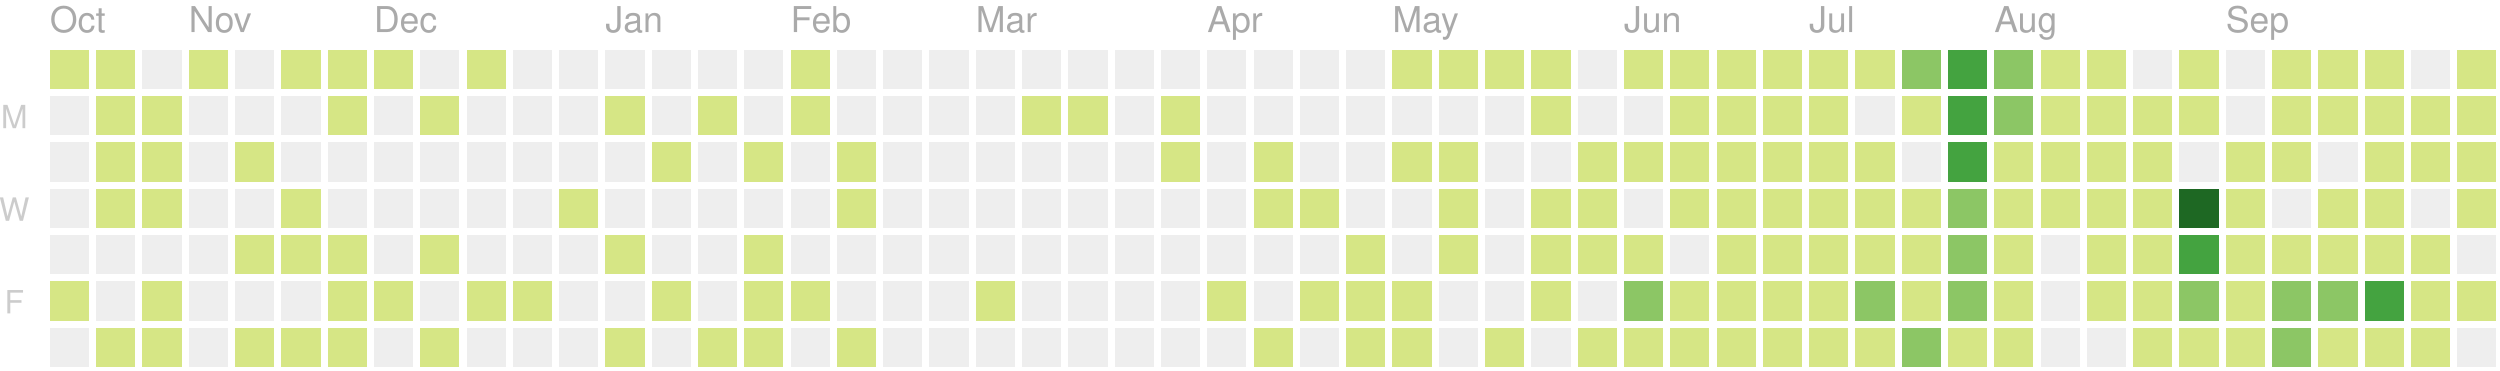
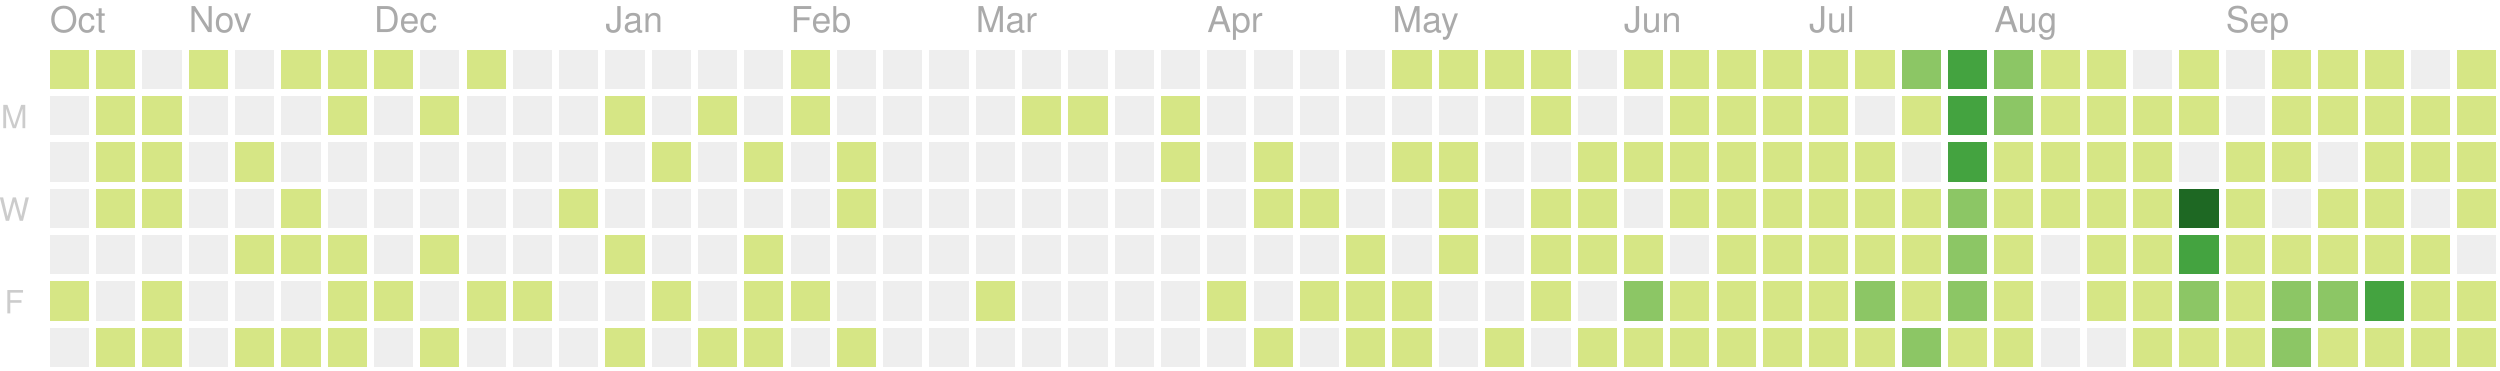
<svg xmlns="http://www.w3.org/2000/svg" version="1.1" width="702" height="104">
  <rect style="fill:#d6e685;shape-rendering:crispedges;" data-score="7" data-date="2019-10-13" x="14" y="14" width="11" height="11" />
  <rect style="fill:#d6e685;shape-rendering:crispedges;" data-score="2" data-date="2019-10-20" x="27" y="14" width="11" height="11" />
  <rect style="fill:#eeeeee;shape-rendering:crispedges;" data-score="0" data-date="2019-10-27" x="40" y="14" width="11" height="11" />
  <rect style="fill:#d6e685;shape-rendering:crispedges;" data-score="5" data-date="2019-11-03" x="53" y="14" width="11" height="11" />
  <rect style="fill:#eeeeee;shape-rendering:crispedges;" data-score="0" data-date="2019-11-10" x="66" y="14" width="11" height="11" />
  <rect style="fill:#d6e685;shape-rendering:crispedges;" data-score="8" data-date="2019-11-17" x="79" y="14" width="11" height="11" />
  <rect style="fill:#d6e685;shape-rendering:crispedges;" data-score="6" data-date="2019-11-24" x="92" y="14" width="11" height="11" />
  <rect style="fill:#d6e685;shape-rendering:crispedges;" data-score="4" data-date="2019-12-01" x="105" y="14" width="11" height="11" />
  <rect style="fill:#eeeeee;shape-rendering:crispedges;" data-score="0" data-date="2019-12-08" x="118" y="14" width="11" height="11" />
  <rect style="fill:#d6e685;shape-rendering:crispedges;" data-score="1" data-date="2019-12-15" x="131" y="14" width="11" height="11" />
  <rect style="fill:#eeeeee;shape-rendering:crispedges;" data-score="0" data-date="2019-12-22" x="144" y="14" width="11" height="11" />
  <rect style="fill:#eeeeee;shape-rendering:crispedges;" data-score="0" data-date="2019-12-29" x="157" y="14" width="11" height="11" />
  <rect style="fill:#eeeeee;shape-rendering:crispedges;" data-score="0" data-date="2020-01-05" x="170" y="14" width="11" height="11" />
  <rect style="fill:#eeeeee;shape-rendering:crispedges;" data-score="0" data-date="2020-01-12" x="183" y="14" width="11" height="11" />
  <rect style="fill:#eeeeee;shape-rendering:crispedges;" data-score="0" data-date="2020-01-19" x="196" y="14" width="11" height="11" />
  <rect style="fill:#eeeeee;shape-rendering:crispedges;" data-score="0" data-date="2020-01-26" x="209" y="14" width="11" height="11" />
  <rect style="fill:#d6e685;shape-rendering:crispedges;" data-score="2" data-date="2020-02-02" x="222" y="14" width="11" height="11" />
  <rect style="fill:#eeeeee;shape-rendering:crispedges;" data-score="0" data-date="2020-02-09" x="235" y="14" width="11" height="11" />
  <rect style="fill:#eeeeee;shape-rendering:crispedges;" data-score="0" data-date="2020-02-16" x="248" y="14" width="11" height="11" />
  <rect style="fill:#eeeeee;shape-rendering:crispedges;" data-score="0" data-date="2020-02-23" x="261" y="14" width="11" height="11" />
  <rect style="fill:#eeeeee;shape-rendering:crispedges;" data-score="0" data-date="2020-03-01" x="274" y="14" width="11" height="11" />
  <rect style="fill:#eeeeee;shape-rendering:crispedges;" data-score="0" data-date="2020-03-08" x="287" y="14" width="11" height="11" />
  <rect style="fill:#eeeeee;shape-rendering:crispedges;" data-score="0" data-date="2020-03-15" x="300" y="14" width="11" height="11" />
  <rect style="fill:#eeeeee;shape-rendering:crispedges;" data-score="0" data-date="2020-03-22" x="313" y="14" width="11" height="11" />
  <rect style="fill:#eeeeee;shape-rendering:crispedges;" data-score="0" data-date="2020-03-29" x="326" y="14" width="11" height="11" />
  <rect style="fill:#eeeeee;shape-rendering:crispedges;" data-score="0" data-date="2020-04-05" x="339" y="14" width="11" height="11" />
  <rect style="fill:#eeeeee;shape-rendering:crispedges;" data-score="0" data-date="2020-04-12" x="352" y="14" width="11" height="11" />
  <rect style="fill:#eeeeee;shape-rendering:crispedges;" data-score="0" data-date="2020-04-19" x="365" y="14" width="11" height="11" />
  <rect style="fill:#eeeeee;shape-rendering:crispedges;" data-score="0" data-date="2020-04-26" x="378" y="14" width="11" height="11" />
  <rect style="fill:#d6e685;shape-rendering:crispedges;" data-score="20" data-date="2020-05-03" x="391" y="14" width="11" height="11" />
  <rect style="fill:#d6e685;shape-rendering:crispedges;" data-score="4" data-date="2020-05-10" x="404" y="14" width="11" height="11" />
  <rect style="fill:#d6e685;shape-rendering:crispedges;" data-score="4" data-date="2020-05-17" x="417" y="14" width="11" height="11" />
  <rect style="fill:#d6e685;shape-rendering:crispedges;" data-score="3" data-date="2020-05-24" x="430" y="14" width="11" height="11" />
  <rect style="fill:#eeeeee;shape-rendering:crispedges;" data-score="0" data-date="2020-05-31" x="443" y="14" width="11" height="11" />
  <rect style="fill:#d6e685;shape-rendering:crispedges;" data-score="25" data-date="2020-06-07" x="456" y="14" width="11" height="11" />
  <rect style="fill:#d6e685;shape-rendering:crispedges;" data-score="20" data-date="2020-06-14" x="469" y="14" width="11" height="11" />
  <rect style="fill:#d6e685;shape-rendering:crispedges;" data-score="8" data-date="2020-06-21" x="482" y="14" width="11" height="11" />
  <rect style="fill:#d6e685;shape-rendering:crispedges;" data-score="28" data-date="2020-06-28" x="495" y="14" width="11" height="11" />
  <rect style="fill:#d6e685;shape-rendering:crispedges;" data-score="20" data-date="2020-07-05" x="508" y="14" width="11" height="11" />
  <rect style="fill:#d6e685;shape-rendering:crispedges;" data-score="3" data-date="2020-07-12" x="521" y="14" width="11" height="11" />
  <rect style="fill:#8cc665;shape-rendering:crispedges;" data-score="45" data-date="2020-07-19" x="534" y="14" width="11" height="11" />
  <rect style="fill:#44a340;shape-rendering:crispedges;" data-score="84" data-date="2020-07-26" x="547" y="14" width="11" height="11" />
  <rect style="fill:#8cc665;shape-rendering:crispedges;" data-score="41" data-date="2020-08-02" x="560" y="14" width="11" height="11" />
  <rect style="fill:#d6e685;shape-rendering:crispedges;" data-score="13" data-date="2020-08-09" x="573" y="14" width="11" height="11" />
  <rect style="fill:#d6e685;shape-rendering:crispedges;" data-score="13" data-date="2020-08-16" x="586" y="14" width="11" height="11" />
  <rect style="fill:#eeeeee;shape-rendering:crispedges;" data-score="0" data-date="2020-08-23" x="599" y="14" width="11" height="11" />
  <rect style="fill:#d6e685;shape-rendering:crispedges;" data-score="5" data-date="2020-08-30" x="612" y="14" width="11" height="11" />
  <rect style="fill:#eeeeee;shape-rendering:crispedges;" data-score="0" data-date="2020-09-06" x="625" y="14" width="11" height="11" />
  <rect style="fill:#d6e685;shape-rendering:crispedges;" data-score="2" data-date="2020-09-13" x="638" y="14" width="11" height="11" />
  <rect style="fill:#d6e685;shape-rendering:crispedges;" data-score="17" data-date="2020-09-20" x="651" y="14" width="11" height="11" />
  <rect style="fill:#d6e685;shape-rendering:crispedges;" data-score="6" data-date="2020-09-27" x="664" y="14" width="11" height="11" />
  <rect style="fill:#eeeeee;shape-rendering:crispedges;" data-score="0" data-date="2020-10-04" x="677" y="14" width="11" height="11" />
  <rect style="fill:#d6e685;shape-rendering:crispedges;" data-score="1" data-date="2020-10-11" x="690" y="14" width="11" height="11" />
  <rect style="fill:#eeeeee;shape-rendering:crispedges;" data-score="0" data-date="2019-10-14" x="14" y="27" width="11" height="11" />
  <rect style="fill:#d6e685;shape-rendering:crispedges;" data-score="4" data-date="2019-10-21" x="27" y="27" width="11" height="11" />
  <rect style="fill:#d6e685;shape-rendering:crispedges;" data-score="3" data-date="2019-10-28" x="40" y="27" width="11" height="11" />
  <rect style="fill:#eeeeee;shape-rendering:crispedges;" data-score="0" data-date="2019-11-04" x="53" y="27" width="11" height="11" />
  <rect style="fill:#eeeeee;shape-rendering:crispedges;" data-score="0" data-date="2019-11-11" x="66" y="27" width="11" height="11" />
  <rect style="fill:#eeeeee;shape-rendering:crispedges;" data-score="0" data-date="2019-11-18" x="79" y="27" width="11" height="11" />
  <rect style="fill:#d6e685;shape-rendering:crispedges;" data-score="1" data-date="2019-11-25" x="92" y="27" width="11" height="11" />
  <rect style="fill:#eeeeee;shape-rendering:crispedges;" data-score="0" data-date="2019-12-02" x="105" y="27" width="11" height="11" />
  <rect style="fill:#d6e685;shape-rendering:crispedges;" data-score="1" data-date="2019-12-09" x="118" y="27" width="11" height="11" />
  <rect style="fill:#eeeeee;shape-rendering:crispedges;" data-score="0" data-date="2019-12-16" x="131" y="27" width="11" height="11" />
  <rect style="fill:#eeeeee;shape-rendering:crispedges;" data-score="0" data-date="2019-12-23" x="144" y="27" width="11" height="11" />
  <rect style="fill:#eeeeee;shape-rendering:crispedges;" data-score="0" data-date="2019-12-30" x="157" y="27" width="11" height="11" />
  <rect style="fill:#d6e685;shape-rendering:crispedges;" data-score="2" data-date="2020-01-06" x="170" y="27" width="11" height="11" />
  <rect style="fill:#eeeeee;shape-rendering:crispedges;" data-score="0" data-date="2020-01-13" x="183" y="27" width="11" height="11" />
  <rect style="fill:#d6e685;shape-rendering:crispedges;" data-score="1" data-date="2020-01-20" x="196" y="27" width="11" height="11" />
  <rect style="fill:#eeeeee;shape-rendering:crispedges;" data-score="0" data-date="2020-01-27" x="209" y="27" width="11" height="11" />
  <rect style="fill:#d6e685;shape-rendering:crispedges;" data-score="10" data-date="2020-02-03" x="222" y="27" width="11" height="11" />
  <rect style="fill:#eeeeee;shape-rendering:crispedges;" data-score="0" data-date="2020-02-10" x="235" y="27" width="11" height="11" />
  <rect style="fill:#eeeeee;shape-rendering:crispedges;" data-score="0" data-date="2020-02-17" x="248" y="27" width="11" height="11" />
  <rect style="fill:#eeeeee;shape-rendering:crispedges;" data-score="0" data-date="2020-02-24" x="261" y="27" width="11" height="11" />
  <rect style="fill:#eeeeee;shape-rendering:crispedges;" data-score="0" data-date="2020-03-02" x="274" y="27" width="11" height="11" />
  <rect style="fill:#d6e685;shape-rendering:crispedges;" data-score="2" data-date="2020-03-09" x="287" y="27" width="11" height="11" />
  <rect style="fill:#d6e685;shape-rendering:crispedges;" data-score="1" data-date="2020-03-16" x="300" y="27" width="11" height="11" />
  <rect style="fill:#eeeeee;shape-rendering:crispedges;" data-score="0" data-date="2020-03-23" x="313" y="27" width="11" height="11" />
  <rect style="fill:#d6e685;shape-rendering:crispedges;" data-score="8" data-date="2020-03-30" x="326" y="27" width="11" height="11" />
  <rect style="fill:#eeeeee;shape-rendering:crispedges;" data-score="0" data-date="2020-04-06" x="339" y="27" width="11" height="11" />
  <rect style="fill:#eeeeee;shape-rendering:crispedges;" data-score="0" data-date="2020-04-13" x="352" y="27" width="11" height="11" />
  <rect style="fill:#eeeeee;shape-rendering:crispedges;" data-score="0" data-date="2020-04-20" x="365" y="27" width="11" height="11" />
  <rect style="fill:#eeeeee;shape-rendering:crispedges;" data-score="0" data-date="2020-04-27" x="378" y="27" width="11" height="11" />
  <rect style="fill:#eeeeee;shape-rendering:crispedges;" data-score="0" data-date="2020-05-04" x="391" y="27" width="11" height="11" />
  <rect style="fill:#eeeeee;shape-rendering:crispedges;" data-score="0" data-date="2020-05-11" x="404" y="27" width="11" height="11" />
  <rect style="fill:#eeeeee;shape-rendering:crispedges;" data-score="0" data-date="2020-05-18" x="417" y="27" width="11" height="11" />
  <rect style="fill:#d6e685;shape-rendering:crispedges;" data-score="3" data-date="2020-05-25" x="430" y="27" width="11" height="11" />
  <rect style="fill:#eeeeee;shape-rendering:crispedges;" data-score="0" data-date="2020-06-01" x="443" y="27" width="11" height="11" />
  <rect style="fill:#eeeeee;shape-rendering:crispedges;" data-score="0" data-date="2020-06-08" x="456" y="27" width="11" height="11" />
  <rect style="fill:#d6e685;shape-rendering:crispedges;" data-score="2" data-date="2020-06-15" x="469" y="27" width="11" height="11" />
  <rect style="fill:#d6e685;shape-rendering:crispedges;" data-score="15" data-date="2020-06-22" x="482" y="27" width="11" height="11" />
  <rect style="fill:#d6e685;shape-rendering:crispedges;" data-score="16" data-date="2020-06-29" x="495" y="27" width="11" height="11" />
  <rect style="fill:#d6e685;shape-rendering:crispedges;" data-score="12" data-date="2020-07-06" x="508" y="27" width="11" height="11" />
  <rect style="fill:#eeeeee;shape-rendering:crispedges;" data-score="0" data-date="2020-07-13" x="521" y="27" width="11" height="11" />
  <rect style="fill:#d6e685;shape-rendering:crispedges;" data-score="8" data-date="2020-07-20" x="534" y="27" width="11" height="11" />
  <rect style="fill:#44a340;shape-rendering:crispedges;" data-score="107" data-date="2020-07-27" x="547" y="27" width="11" height="11" />
  <rect style="fill:#8cc665;shape-rendering:crispedges;" data-score="58" data-date="2020-08-03" x="560" y="27" width="11" height="11" />
  <rect style="fill:#d6e685;shape-rendering:crispedges;" data-score="2" data-date="2020-08-10" x="573" y="27" width="11" height="11" />
  <rect style="fill:#d6e685;shape-rendering:crispedges;" data-score="22" data-date="2020-08-17" x="586" y="27" width="11" height="11" />
  <rect style="fill:#d6e685;shape-rendering:crispedges;" data-score="1" data-date="2020-08-24" x="599" y="27" width="11" height="11" />
  <rect style="fill:#d6e685;shape-rendering:crispedges;" data-score="2" data-date="2020-08-31" x="612" y="27" width="11" height="11" />
  <rect style="fill:#eeeeee;shape-rendering:crispedges;" data-score="0" data-date="2020-09-07" x="625" y="27" width="11" height="11" />
  <rect style="fill:#d6e685;shape-rendering:crispedges;" data-score="7" data-date="2020-09-14" x="638" y="27" width="11" height="11" />
  <rect style="fill:#d6e685;shape-rendering:crispedges;" data-score="1" data-date="2020-09-21" x="651" y="27" width="11" height="11" />
  <rect style="fill:#d6e685;shape-rendering:crispedges;" data-score="3" data-date="2020-09-28" x="664" y="27" width="11" height="11" />
  <rect style="fill:#d6e685;shape-rendering:crispedges;" data-score="3" data-date="2020-10-05" x="677" y="27" width="11" height="11" />
  <rect style="fill:#d6e685;shape-rendering:crispedges;" data-score="3" data-date="2020-10-12" x="690" y="27" width="11" height="11" />
  <rect style="fill:#eeeeee;shape-rendering:crispedges;" data-score="0" data-date="2019-10-15" x="14" y="40" width="11" height="11" />
  <rect style="fill:#d6e685;shape-rendering:crispedges;" data-score="2" data-date="2019-10-22" x="27" y="40" width="11" height="11" />
  <rect style="fill:#d6e685;shape-rendering:crispedges;" data-score="9" data-date="2019-10-29" x="40" y="40" width="11" height="11" />
  <rect style="fill:#eeeeee;shape-rendering:crispedges;" data-score="0" data-date="2019-11-05" x="53" y="40" width="11" height="11" />
  <rect style="fill:#d6e685;shape-rendering:crispedges;" data-score="14" data-date="2019-11-12" x="66" y="40" width="11" height="11" />
  <rect style="fill:#eeeeee;shape-rendering:crispedges;" data-score="0" data-date="2019-11-19" x="79" y="40" width="11" height="11" />
  <rect style="fill:#eeeeee;shape-rendering:crispedges;" data-score="0" data-date="2019-11-26" x="92" y="40" width="11" height="11" />
  <rect style="fill:#eeeeee;shape-rendering:crispedges;" data-score="0" data-date="2019-12-03" x="105" y="40" width="11" height="11" />
  <rect style="fill:#eeeeee;shape-rendering:crispedges;" data-score="0" data-date="2019-12-10" x="118" y="40" width="11" height="11" />
  <rect style="fill:#eeeeee;shape-rendering:crispedges;" data-score="0" data-date="2019-12-17" x="131" y="40" width="11" height="11" />
  <rect style="fill:#eeeeee;shape-rendering:crispedges;" data-score="0" data-date="2019-12-24" x="144" y="40" width="11" height="11" />
  <rect style="fill:#eeeeee;shape-rendering:crispedges;" data-score="0" data-date="2019-12-31" x="157" y="40" width="11" height="11" />
  <rect style="fill:#eeeeee;shape-rendering:crispedges;" data-score="0" data-date="2020-01-07" x="170" y="40" width="11" height="11" />
  <rect style="fill:#d6e685;shape-rendering:crispedges;" data-score="1" data-date="2020-01-14" x="183" y="40" width="11" height="11" />
  <rect style="fill:#eeeeee;shape-rendering:crispedges;" data-score="0" data-date="2020-01-21" x="196" y="40" width="11" height="11" />
  <rect style="fill:#d6e685;shape-rendering:crispedges;" data-score="20" data-date="2020-01-28" x="209" y="40" width="11" height="11" />
  <rect style="fill:#eeeeee;shape-rendering:crispedges;" data-score="0" data-date="2020-02-04" x="222" y="40" width="11" height="11" />
  <rect style="fill:#d6e685;shape-rendering:crispedges;" data-score="2" data-date="2020-02-11" x="235" y="40" width="11" height="11" />
  <rect style="fill:#eeeeee;shape-rendering:crispedges;" data-score="0" data-date="2020-02-18" x="248" y="40" width="11" height="11" />
  <rect style="fill:#eeeeee;shape-rendering:crispedges;" data-score="0" data-date="2020-02-25" x="261" y="40" width="11" height="11" />
  <rect style="fill:#eeeeee;shape-rendering:crispedges;" data-score="0" data-date="2020-03-03" x="274" y="40" width="11" height="11" />
  <rect style="fill:#eeeeee;shape-rendering:crispedges;" data-score="0" data-date="2020-03-10" x="287" y="40" width="11" height="11" />
  <rect style="fill:#eeeeee;shape-rendering:crispedges;" data-score="0" data-date="2020-03-17" x="300" y="40" width="11" height="11" />
  <rect style="fill:#eeeeee;shape-rendering:crispedges;" data-score="0" data-date="2020-03-24" x="313" y="40" width="11" height="11" />
  <rect style="fill:#d6e685;shape-rendering:crispedges;" data-score="3" data-date="2020-03-31" x="326" y="40" width="11" height="11" />
  <rect style="fill:#eeeeee;shape-rendering:crispedges;" data-score="0" data-date="2020-04-07" x="339" y="40" width="11" height="11" />
  <rect style="fill:#d6e685;shape-rendering:crispedges;" data-score="14" data-date="2020-04-14" x="352" y="40" width="11" height="11" />
  <rect style="fill:#eeeeee;shape-rendering:crispedges;" data-score="0" data-date="2020-04-21" x="365" y="40" width="11" height="11" />
  <rect style="fill:#eeeeee;shape-rendering:crispedges;" data-score="0" data-date="2020-04-28" x="378" y="40" width="11" height="11" />
  <rect style="fill:#d6e685;shape-rendering:crispedges;" data-score="3" data-date="2020-05-05" x="391" y="40" width="11" height="11" />
  <rect style="fill:#d6e685;shape-rendering:crispedges;" data-score="2" data-date="2020-05-12" x="404" y="40" width="11" height="11" />
  <rect style="fill:#eeeeee;shape-rendering:crispedges;" data-score="0" data-date="2020-05-19" x="417" y="40" width="11" height="11" />
  <rect style="fill:#eeeeee;shape-rendering:crispedges;" data-score="0" data-date="2020-05-26" x="430" y="40" width="11" height="11" />
  <rect style="fill:#d6e685;shape-rendering:crispedges;" data-score="2" data-date="2020-06-02" x="443" y="40" width="11" height="11" />
  <rect style="fill:#d6e685;shape-rendering:crispedges;" data-score="4" data-date="2020-06-09" x="456" y="40" width="11" height="11" />
  <rect style="fill:#d6e685;shape-rendering:crispedges;" data-score="9" data-date="2020-06-16" x="469" y="40" width="11" height="11" />
  <rect style="fill:#d6e685;shape-rendering:crispedges;" data-score="16" data-date="2020-06-23" x="482" y="40" width="11" height="11" />
  <rect style="fill:#d6e685;shape-rendering:crispedges;" data-score="7" data-date="2020-06-30" x="495" y="40" width="11" height="11" />
  <rect style="fill:#d6e685;shape-rendering:crispedges;" data-score="17" data-date="2020-07-07" x="508" y="40" width="11" height="11" />
  <rect style="fill:#d6e685;shape-rendering:crispedges;" data-score="4" data-date="2020-07-14" x="521" y="40" width="11" height="11" />
  <rect style="fill:#eeeeee;shape-rendering:crispedges;" data-score="0" data-date="2020-07-21" x="534" y="40" width="11" height="11" />
  <rect style="fill:#44a340;shape-rendering:crispedges;" data-score="84" data-date="2020-07-28" x="547" y="40" width="11" height="11" />
  <rect style="fill:#d6e685;shape-rendering:crispedges;" data-score="30" data-date="2020-08-04" x="560" y="40" width="11" height="11" />
  <rect style="fill:#d6e685;shape-rendering:crispedges;" data-score="2" data-date="2020-08-11" x="573" y="40" width="11" height="11" />
  <rect style="fill:#d6e685;shape-rendering:crispedges;" data-score="8" data-date="2020-08-18" x="586" y="40" width="11" height="11" />
  <rect style="fill:#d6e685;shape-rendering:crispedges;" data-score="5" data-date="2020-08-25" x="599" y="40" width="11" height="11" />
  <rect style="fill:#eeeeee;shape-rendering:crispedges;" data-score="0" data-date="2020-09-01" x="612" y="40" width="11" height="11" />
  <rect style="fill:#d6e685;shape-rendering:crispedges;" data-score="16" data-date="2020-09-08" x="625" y="40" width="11" height="11" />
  <rect style="fill:#d6e685;shape-rendering:crispedges;" data-score="8" data-date="2020-09-15" x="638" y="40" width="11" height="11" />
  <rect style="fill:#eeeeee;shape-rendering:crispedges;" data-score="0" data-date="2020-09-22" x="651" y="40" width="11" height="11" />
  <rect style="fill:#d6e685;shape-rendering:crispedges;" data-score="9" data-date="2020-09-29" x="664" y="40" width="11" height="11" />
  <rect style="fill:#d6e685;shape-rendering:crispedges;" data-score="2" data-date="2020-10-06" x="677" y="40" width="11" height="11" />
  <rect style="fill:#d6e685;shape-rendering:crispedges;" data-score="11" data-date="2020-10-13" x="690" y="40" width="11" height="11" />
  <rect style="fill:#eeeeee;shape-rendering:crispedges;" data-score="0" data-date="2019-10-16" x="14" y="53" width="11" height="11" />
  <rect style="fill:#d6e685;shape-rendering:crispedges;" data-score="7" data-date="2019-10-23" x="27" y="53" width="11" height="11" />
  <rect style="fill:#d6e685;shape-rendering:crispedges;" data-score="1" data-date="2019-10-30" x="40" y="53" width="11" height="11" />
  <rect style="fill:#eeeeee;shape-rendering:crispedges;" data-score="0" data-date="2019-11-06" x="53" y="53" width="11" height="11" />
  <rect style="fill:#eeeeee;shape-rendering:crispedges;" data-score="0" data-date="2019-11-13" x="66" y="53" width="11" height="11" />
  <rect style="fill:#d6e685;shape-rendering:crispedges;" data-score="7" data-date="2019-11-20" x="79" y="53" width="11" height="11" />
  <rect style="fill:#eeeeee;shape-rendering:crispedges;" data-score="0" data-date="2019-11-27" x="92" y="53" width="11" height="11" />
  <rect style="fill:#eeeeee;shape-rendering:crispedges;" data-score="0" data-date="2019-12-04" x="105" y="53" width="11" height="11" />
  <rect style="fill:#eeeeee;shape-rendering:crispedges;" data-score="0" data-date="2019-12-11" x="118" y="53" width="11" height="11" />
  <rect style="fill:#eeeeee;shape-rendering:crispedges;" data-score="0" data-date="2019-12-18" x="131" y="53" width="11" height="11" />
  <rect style="fill:#eeeeee;shape-rendering:crispedges;" data-score="0" data-date="2019-12-25" x="144" y="53" width="11" height="11" />
  <rect style="fill:#d6e685;shape-rendering:crispedges;" data-score="1" data-date="2020-01-01" x="157" y="53" width="11" height="11" />
  <rect style="fill:#eeeeee;shape-rendering:crispedges;" data-score="0" data-date="2020-01-08" x="170" y="53" width="11" height="11" />
  <rect style="fill:#eeeeee;shape-rendering:crispedges;" data-score="0" data-date="2020-01-15" x="183" y="53" width="11" height="11" />
  <rect style="fill:#eeeeee;shape-rendering:crispedges;" data-score="0" data-date="2020-01-22" x="196" y="53" width="11" height="11" />
  <rect style="fill:#eeeeee;shape-rendering:crispedges;" data-score="0" data-date="2020-01-29" x="209" y="53" width="11" height="11" />
  <rect style="fill:#eeeeee;shape-rendering:crispedges;" data-score="0" data-date="2020-02-05" x="222" y="53" width="11" height="11" />
  <rect style="fill:#d6e685;shape-rendering:crispedges;" data-score="3" data-date="2020-02-12" x="235" y="53" width="11" height="11" />
  <rect style="fill:#eeeeee;shape-rendering:crispedges;" data-score="0" data-date="2020-02-19" x="248" y="53" width="11" height="11" />
  <rect style="fill:#eeeeee;shape-rendering:crispedges;" data-score="0" data-date="2020-02-26" x="261" y="53" width="11" height="11" />
  <rect style="fill:#eeeeee;shape-rendering:crispedges;" data-score="0" data-date="2020-03-04" x="274" y="53" width="11" height="11" />
  <rect style="fill:#eeeeee;shape-rendering:crispedges;" data-score="0" data-date="2020-03-11" x="287" y="53" width="11" height="11" />
  <rect style="fill:#eeeeee;shape-rendering:crispedges;" data-score="0" data-date="2020-03-18" x="300" y="53" width="11" height="11" />
  <rect style="fill:#eeeeee;shape-rendering:crispedges;" data-score="0" data-date="2020-03-25" x="313" y="53" width="11" height="11" />
  <rect style="fill:#eeeeee;shape-rendering:crispedges;" data-score="0" data-date="2020-04-01" x="326" y="53" width="11" height="11" />
  <rect style="fill:#eeeeee;shape-rendering:crispedges;" data-score="0" data-date="2020-04-08" x="339" y="53" width="11" height="11" />
  <rect style="fill:#d6e685;shape-rendering:crispedges;" data-score="30" data-date="2020-04-15" x="352" y="53" width="11" height="11" />
  <rect style="fill:#d6e685;shape-rendering:crispedges;" data-score="1" data-date="2020-04-22" x="365" y="53" width="11" height="11" />
  <rect style="fill:#eeeeee;shape-rendering:crispedges;" data-score="0" data-date="2020-04-29" x="378" y="53" width="11" height="11" />
  <rect style="fill:#eeeeee;shape-rendering:crispedges;" data-score="0" data-date="2020-05-06" x="391" y="53" width="11" height="11" />
  <rect style="fill:#d6e685;shape-rendering:crispedges;" data-score="3" data-date="2020-05-13" x="404" y="53" width="11" height="11" />
  <rect style="fill:#eeeeee;shape-rendering:crispedges;" data-score="0" data-date="2020-05-20" x="417" y="53" width="11" height="11" />
  <rect style="fill:#d6e685;shape-rendering:crispedges;" data-score="1" data-date="2020-05-27" x="430" y="53" width="11" height="11" />
  <rect style="fill:#d6e685;shape-rendering:crispedges;" data-score="2" data-date="2020-06-03" x="443" y="53" width="11" height="11" />
  <rect style="fill:#eeeeee;shape-rendering:crispedges;" data-score="0" data-date="2020-06-10" x="456" y="53" width="11" height="11" />
  <rect style="fill:#d6e685;shape-rendering:crispedges;" data-score="5" data-date="2020-06-17" x="469" y="53" width="11" height="11" />
  <rect style="fill:#d6e685;shape-rendering:crispedges;" data-score="2" data-date="2020-06-24" x="482" y="53" width="11" height="11" />
  <rect style="fill:#d6e685;shape-rendering:crispedges;" data-score="32" data-date="2020-07-01" x="495" y="53" width="11" height="11" />
  <rect style="fill:#d6e685;shape-rendering:crispedges;" data-score="14" data-date="2020-07-08" x="508" y="53" width="11" height="11" />
  <rect style="fill:#d6e685;shape-rendering:crispedges;" data-score="26" data-date="2020-07-15" x="521" y="53" width="11" height="11" />
  <rect style="fill:#d6e685;shape-rendering:crispedges;" data-score="2" data-date="2020-07-22" x="534" y="53" width="11" height="11" />
  <rect style="fill:#8cc665;shape-rendering:crispedges;" data-score="45" data-date="2020-07-29" x="547" y="53" width="11" height="11" />
  <rect style="fill:#d6e685;shape-rendering:crispedges;" data-score="19" data-date="2020-08-05" x="560" y="53" width="11" height="11" />
  <rect style="fill:#d6e685;shape-rendering:crispedges;" data-score="1" data-date="2020-08-12" x="573" y="53" width="11" height="11" />
  <rect style="fill:#d6e685;shape-rendering:crispedges;" data-score="3" data-date="2020-08-19" x="586" y="53" width="11" height="11" />
  <rect style="fill:#d6e685;shape-rendering:crispedges;" data-score="20" data-date="2020-08-26" x="599" y="53" width="11" height="11" />
  <rect style="fill:#1e6823;shape-rendering:crispedges;" data-score="143" data-date="2020-09-02" x="612" y="53" width="11" height="11" />
  <rect style="fill:#d6e685;shape-rendering:crispedges;" data-score="4" data-date="2020-09-09" x="625" y="53" width="11" height="11" />
  <rect style="fill:#eeeeee;shape-rendering:crispedges;" data-score="0" data-date="2020-09-16" x="638" y="53" width="11" height="11" />
  <rect style="fill:#d6e685;shape-rendering:crispedges;" data-score="1" data-date="2020-09-23" x="651" y="53" width="11" height="11" />
  <rect style="fill:#d6e685;shape-rendering:crispedges;" data-score="2" data-date="2020-09-30" x="664" y="53" width="11" height="11" />
  <rect style="fill:#eeeeee;shape-rendering:crispedges;" data-score="0" data-date="2020-10-07" x="677" y="53" width="11" height="11" />
  <rect style="fill:#d6e685;shape-rendering:crispedges;" data-score="3" data-date="2020-10-14" x="690" y="53" width="11" height="11" />
  <rect style="fill:#eeeeee;shape-rendering:crispedges;" data-score="0" data-date="2019-10-17" x="14" y="66" width="11" height="11" />
  <rect style="fill:#eeeeee;shape-rendering:crispedges;" data-score="0" data-date="2019-10-24" x="27" y="66" width="11" height="11" />
  <rect style="fill:#eeeeee;shape-rendering:crispedges;" data-score="0" data-date="2019-10-31" x="40" y="66" width="11" height="11" />
  <rect style="fill:#eeeeee;shape-rendering:crispedges;" data-score="0" data-date="2019-11-07" x="53" y="66" width="11" height="11" />
  <rect style="fill:#d6e685;shape-rendering:crispedges;" data-score="1" data-date="2019-11-14" x="66" y="66" width="11" height="11" />
  <rect style="fill:#d6e685;shape-rendering:crispedges;" data-score="2" data-date="2019-11-21" x="79" y="66" width="11" height="11" />
  <rect style="fill:#d6e685;shape-rendering:crispedges;" data-score="1" data-date="2019-11-28" x="92" y="66" width="11" height="11" />
  <rect style="fill:#eeeeee;shape-rendering:crispedges;" data-score="0" data-date="2019-12-05" x="105" y="66" width="11" height="11" />
  <rect style="fill:#d6e685;shape-rendering:crispedges;" data-score="1" data-date="2019-12-12" x="118" y="66" width="11" height="11" />
  <rect style="fill:#eeeeee;shape-rendering:crispedges;" data-score="0" data-date="2019-12-19" x="131" y="66" width="11" height="11" />
  <rect style="fill:#eeeeee;shape-rendering:crispedges;" data-score="0" data-date="2019-12-26" x="144" y="66" width="11" height="11" />
  <rect style="fill:#eeeeee;shape-rendering:crispedges;" data-score="0" data-date="2020-01-02" x="157" y="66" width="11" height="11" />
  <rect style="fill:#d6e685;shape-rendering:crispedges;" data-score="1" data-date="2020-01-09" x="170" y="66" width="11" height="11" />
  <rect style="fill:#eeeeee;shape-rendering:crispedges;" data-score="0" data-date="2020-01-16" x="183" y="66" width="11" height="11" />
  <rect style="fill:#eeeeee;shape-rendering:crispedges;" data-score="0" data-date="2020-01-23" x="196" y="66" width="11" height="11" />
  <rect style="fill:#d6e685;shape-rendering:crispedges;" data-score="8" data-date="2020-01-30" x="209" y="66" width="11" height="11" />
  <rect style="fill:#eeeeee;shape-rendering:crispedges;" data-score="0" data-date="2020-02-06" x="222" y="66" width="11" height="11" />
  <rect style="fill:#eeeeee;shape-rendering:crispedges;" data-score="0" data-date="2020-02-13" x="235" y="66" width="11" height="11" />
  <rect style="fill:#eeeeee;shape-rendering:crispedges;" data-score="0" data-date="2020-02-20" x="248" y="66" width="11" height="11" />
  <rect style="fill:#eeeeee;shape-rendering:crispedges;" data-score="0" data-date="2020-02-27" x="261" y="66" width="11" height="11" />
  <rect style="fill:#eeeeee;shape-rendering:crispedges;" data-score="0" data-date="2020-03-05" x="274" y="66" width="11" height="11" />
  <rect style="fill:#eeeeee;shape-rendering:crispedges;" data-score="0" data-date="2020-03-12" x="287" y="66" width="11" height="11" />
  <rect style="fill:#eeeeee;shape-rendering:crispedges;" data-score="0" data-date="2020-03-19" x="300" y="66" width="11" height="11" />
  <rect style="fill:#eeeeee;shape-rendering:crispedges;" data-score="0" data-date="2020-03-26" x="313" y="66" width="11" height="11" />
  <rect style="fill:#eeeeee;shape-rendering:crispedges;" data-score="0" data-date="2020-04-02" x="326" y="66" width="11" height="11" />
  <rect style="fill:#eeeeee;shape-rendering:crispedges;" data-score="0" data-date="2020-04-09" x="339" y="66" width="11" height="11" />
  <rect style="fill:#eeeeee;shape-rendering:crispedges;" data-score="0" data-date="2020-04-16" x="352" y="66" width="11" height="11" />
  <rect style="fill:#eeeeee;shape-rendering:crispedges;" data-score="0" data-date="2020-04-23" x="365" y="66" width="11" height="11" />
  <rect style="fill:#d6e685;shape-rendering:crispedges;" data-score="1" data-date="2020-04-30" x="378" y="66" width="11" height="11" />
  <rect style="fill:#eeeeee;shape-rendering:crispedges;" data-score="0" data-date="2020-05-07" x="391" y="66" width="11" height="11" />
  <rect style="fill:#d6e685;shape-rendering:crispedges;" data-score="8" data-date="2020-05-14" x="404" y="66" width="11" height="11" />
  <rect style="fill:#eeeeee;shape-rendering:crispedges;" data-score="0" data-date="2020-05-21" x="417" y="66" width="11" height="11" />
  <rect style="fill:#d6e685;shape-rendering:crispedges;" data-score="4" data-date="2020-05-28" x="430" y="66" width="11" height="11" />
  <rect style="fill:#d6e685;shape-rendering:crispedges;" data-score="3" data-date="2020-06-04" x="443" y="66" width="11" height="11" />
  <rect style="fill:#d6e685;shape-rendering:crispedges;" data-score="1" data-date="2020-06-11" x="456" y="66" width="11" height="11" />
  <rect style="fill:#eeeeee;shape-rendering:crispedges;" data-score="0" data-date="2020-06-18" x="469" y="66" width="11" height="11" />
  <rect style="fill:#d6e685;shape-rendering:crispedges;" data-score="3" data-date="2020-06-25" x="482" y="66" width="11" height="11" />
  <rect style="fill:#d6e685;shape-rendering:crispedges;" data-score="9" data-date="2020-07-02" x="495" y="66" width="11" height="11" />
  <rect style="fill:#d6e685;shape-rendering:crispedges;" data-score="17" data-date="2020-07-09" x="508" y="66" width="11" height="11" />
  <rect style="fill:#d6e685;shape-rendering:crispedges;" data-score="27" data-date="2020-07-16" x="521" y="66" width="11" height="11" />
  <rect style="fill:#d6e685;shape-rendering:crispedges;" data-score="3" data-date="2020-07-23" x="534" y="66" width="11" height="11" />
  <rect style="fill:#8cc665;shape-rendering:crispedges;" data-score="62" data-date="2020-07-30" x="547" y="66" width="11" height="11" />
  <rect style="fill:#d6e685;shape-rendering:crispedges;" data-score="22" data-date="2020-08-06" x="560" y="66" width="11" height="11" />
  <rect style="fill:#eeeeee;shape-rendering:crispedges;" data-score="0" data-date="2020-08-13" x="573" y="66" width="11" height="11" />
  <rect style="fill:#d6e685;shape-rendering:crispedges;" data-score="4" data-date="2020-08-20" x="586" y="66" width="11" height="11" />
  <rect style="fill:#d6e685;shape-rendering:crispedges;" data-score="1" data-date="2020-08-27" x="599" y="66" width="11" height="11" />
  <rect style="fill:#44a340;shape-rendering:crispedges;" data-score="103" data-date="2020-09-03" x="612" y="66" width="11" height="11" />
  <rect style="fill:#d6e685;shape-rendering:crispedges;" data-score="2" data-date="2020-09-10" x="625" y="66" width="11" height="11" />
  <rect style="fill:#d6e685;shape-rendering:crispedges;" data-score="4" data-date="2020-09-17" x="638" y="66" width="11" height="11" />
  <rect style="fill:#d6e685;shape-rendering:crispedges;" data-score="25" data-date="2020-09-24" x="651" y="66" width="11" height="11" />
  <rect style="fill:#d6e685;shape-rendering:crispedges;" data-score="2" data-date="2020-10-01" x="664" y="66" width="11" height="11" />
  <rect style="fill:#d6e685;shape-rendering:crispedges;" data-score="6" data-date="2020-10-08" x="677" y="66" width="11" height="11" />
  <rect style="fill:#eeeeee;shape-rendering:crispedges;" data-score="0" data-date="2020-10-15" x="690" y="66" width="11" height="11" />
  <rect style="fill:#d6e685;shape-rendering:crispedges;" data-score="9" data-date="2019-10-18" x="14" y="79" width="11" height="11" />
  <rect style="fill:#eeeeee;shape-rendering:crispedges;" data-score="0" data-date="2019-10-25" x="27" y="79" width="11" height="11" />
  <rect style="fill:#d6e685;shape-rendering:crispedges;" data-score="3" data-date="2019-11-01" x="40" y="79" width="11" height="11" />
  <rect style="fill:#eeeeee;shape-rendering:crispedges;" data-score="0" data-date="2019-11-08" x="53" y="79" width="11" height="11" />
  <rect style="fill:#eeeeee;shape-rendering:crispedges;" data-score="0" data-date="2019-11-15" x="66" y="79" width="11" height="11" />
  <rect style="fill:#eeeeee;shape-rendering:crispedges;" data-score="0" data-date="2019-11-22" x="79" y="79" width="11" height="11" />
  <rect style="fill:#d6e685;shape-rendering:crispedges;" data-score="4" data-date="2019-11-29" x="92" y="79" width="11" height="11" />
  <rect style="fill:#d6e685;shape-rendering:crispedges;" data-score="2" data-date="2019-12-06" x="105" y="79" width="11" height="11" />
  <rect style="fill:#eeeeee;shape-rendering:crispedges;" data-score="0" data-date="2019-12-13" x="118" y="79" width="11" height="11" />
  <rect style="fill:#d6e685;shape-rendering:crispedges;" data-score="1" data-date="2019-12-20" x="131" y="79" width="11" height="11" />
  <rect style="fill:#d6e685;shape-rendering:crispedges;" data-score="5" data-date="2019-12-27" x="144" y="79" width="11" height="11" />
  <rect style="fill:#eeeeee;shape-rendering:crispedges;" data-score="0" data-date="2020-01-03" x="157" y="79" width="11" height="11" />
  <rect style="fill:#eeeeee;shape-rendering:crispedges;" data-score="0" data-date="2020-01-10" x="170" y="79" width="11" height="11" />
  <rect style="fill:#d6e685;shape-rendering:crispedges;" data-score="1" data-date="2020-01-17" x="183" y="79" width="11" height="11" />
  <rect style="fill:#eeeeee;shape-rendering:crispedges;" data-score="0" data-date="2020-01-24" x="196" y="79" width="11" height="11" />
  <rect style="fill:#d6e685;shape-rendering:crispedges;" data-score="26" data-date="2020-01-31" x="209" y="79" width="11" height="11" />
  <rect style="fill:#d6e685;shape-rendering:crispedges;" data-score="2" data-date="2020-02-07" x="222" y="79" width="11" height="11" />
  <rect style="fill:#eeeeee;shape-rendering:crispedges;" data-score="0" data-date="2020-02-14" x="235" y="79" width="11" height="11" />
  <rect style="fill:#eeeeee;shape-rendering:crispedges;" data-score="0" data-date="2020-02-21" x="248" y="79" width="11" height="11" />
  <rect style="fill:#eeeeee;shape-rendering:crispedges;" data-score="0" data-date="2020-02-28" x="261" y="79" width="11" height="11" />
  <rect style="fill:#d6e685;shape-rendering:crispedges;" data-score="1" data-date="2020-03-06" x="274" y="79" width="11" height="11" />
  <rect style="fill:#eeeeee;shape-rendering:crispedges;" data-score="0" data-date="2020-03-13" x="287" y="79" width="11" height="11" />
  <rect style="fill:#eeeeee;shape-rendering:crispedges;" data-score="0" data-date="2020-03-20" x="300" y="79" width="11" height="11" />
  <rect style="fill:#eeeeee;shape-rendering:crispedges;" data-score="0" data-date="2020-03-27" x="313" y="79" width="11" height="11" />
  <rect style="fill:#eeeeee;shape-rendering:crispedges;" data-score="0" data-date="2020-04-03" x="326" y="79" width="11" height="11" />
  <rect style="fill:#d6e685;shape-rendering:crispedges;" data-score="8" data-date="2020-04-10" x="339" y="79" width="11" height="11" />
  <rect style="fill:#eeeeee;shape-rendering:crispedges;" data-score="0" data-date="2020-04-17" x="352" y="79" width="11" height="11" />
  <rect style="fill:#d6e685;shape-rendering:crispedges;" data-score="6" data-date="2020-04-24" x="365" y="79" width="11" height="11" />
  <rect style="fill:#d6e685;shape-rendering:crispedges;" data-score="7" data-date="2020-05-01" x="378" y="79" width="11" height="11" />
  <rect style="fill:#d6e685;shape-rendering:crispedges;" data-score="5" data-date="2020-05-08" x="391" y="79" width="11" height="11" />
  <rect style="fill:#eeeeee;shape-rendering:crispedges;" data-score="0" data-date="2020-05-15" x="404" y="79" width="11" height="11" />
  <rect style="fill:#eeeeee;shape-rendering:crispedges;" data-score="0" data-date="2020-05-22" x="417" y="79" width="11" height="11" />
  <rect style="fill:#d6e685;shape-rendering:crispedges;" data-score="1" data-date="2020-05-29" x="430" y="79" width="11" height="11" />
  <rect style="fill:#eeeeee;shape-rendering:crispedges;" data-score="0" data-date="2020-06-05" x="443" y="79" width="11" height="11" />
  <rect style="fill:#8cc665;shape-rendering:crispedges;" data-score="36" data-date="2020-06-12" x="456" y="79" width="11" height="11" />
  <rect style="fill:#d6e685;shape-rendering:crispedges;" data-score="1" data-date="2020-06-19" x="469" y="79" width="11" height="11" />
  <rect style="fill:#d6e685;shape-rendering:crispedges;" data-score="6" data-date="2020-06-26" x="482" y="79" width="11" height="11" />
  <rect style="fill:#d6e685;shape-rendering:crispedges;" data-score="11" data-date="2020-07-03" x="495" y="79" width="11" height="11" />
  <rect style="fill:#d6e685;shape-rendering:crispedges;" data-score="3" data-date="2020-07-10" x="508" y="79" width="11" height="11" />
  <rect style="fill:#8cc665;shape-rendering:crispedges;" data-score="41" data-date="2020-07-17" x="521" y="79" width="11" height="11" />
  <rect style="fill:#d6e685;shape-rendering:crispedges;" data-score="6" data-date="2020-07-24" x="534" y="79" width="11" height="11" />
  <rect style="fill:#8cc665;shape-rendering:crispedges;" data-score="67" data-date="2020-07-31" x="547" y="79" width="11" height="11" />
  <rect style="fill:#d6e685;shape-rendering:crispedges;" data-score="28" data-date="2020-08-07" x="560" y="79" width="11" height="11" />
  <rect style="fill:#eeeeee;shape-rendering:crispedges;" data-score="0" data-date="2020-08-14" x="573" y="79" width="11" height="11" />
  <rect style="fill:#d6e685;shape-rendering:crispedges;" data-score="1" data-date="2020-08-21" x="586" y="79" width="11" height="11" />
  <rect style="fill:#d6e685;shape-rendering:crispedges;" data-score="3" data-date="2020-08-28" x="599" y="79" width="11" height="11" />
  <rect style="fill:#8cc665;shape-rendering:crispedges;" data-score="60" data-date="2020-09-04" x="612" y="79" width="11" height="11" />
  <rect style="fill:#d6e685;shape-rendering:crispedges;" data-score="20" data-date="2020-09-11" x="625" y="79" width="11" height="11" />
  <rect style="fill:#8cc665;shape-rendering:crispedges;" data-score="37" data-date="2020-09-18" x="638" y="79" width="11" height="11" />
  <rect style="fill:#8cc665;shape-rendering:crispedges;" data-score="47" data-date="2020-09-25" x="651" y="79" width="11" height="11" />
  <rect style="fill:#44a340;shape-rendering:crispedges;" data-score="86" data-date="2020-10-02" x="664" y="79" width="11" height="11" />
  <rect style="fill:#d6e685;shape-rendering:crispedges;" data-score="9" data-date="2020-10-09" x="677" y="79" width="11" height="11" />
  <rect style="fill:#d6e685;shape-rendering:crispedges;" data-score="9" data-date="2020-10-16" x="690" y="79" width="11" height="11" />
  <rect style="fill:#eeeeee;shape-rendering:crispedges;" data-score="0" data-date="2019-10-19" x="14" y="92" width="11" height="11" />
  <rect style="fill:#d6e685;shape-rendering:crispedges;" data-score="4" data-date="2019-10-26" x="27" y="92" width="11" height="11" />
  <rect style="fill:#d6e685;shape-rendering:crispedges;" data-score="4" data-date="2019-11-02" x="40" y="92" width="11" height="11" />
  <rect style="fill:#eeeeee;shape-rendering:crispedges;" data-score="0" data-date="2019-11-09" x="53" y="92" width="11" height="11" />
  <rect style="fill:#d6e685;shape-rendering:crispedges;" data-score="1" data-date="2019-11-16" x="66" y="92" width="11" height="11" />
  <rect style="fill:#d6e685;shape-rendering:crispedges;" data-score="3" data-date="2019-11-23" x="79" y="92" width="11" height="11" />
  <rect style="fill:#d6e685;shape-rendering:crispedges;" data-score="3" data-date="2019-11-30" x="92" y="92" width="11" height="11" />
  <rect style="fill:#eeeeee;shape-rendering:crispedges;" data-score="0" data-date="2019-12-07" x="105" y="92" width="11" height="11" />
  <rect style="fill:#d6e685;shape-rendering:crispedges;" data-score="1" data-date="2019-12-14" x="118" y="92" width="11" height="11" />
  <rect style="fill:#eeeeee;shape-rendering:crispedges;" data-score="0" data-date="2019-12-21" x="131" y="92" width="11" height="11" />
  <rect style="fill:#eeeeee;shape-rendering:crispedges;" data-score="0" data-date="2019-12-28" x="144" y="92" width="11" height="11" />
  <rect style="fill:#eeeeee;shape-rendering:crispedges;" data-score="0" data-date="2020-01-04" x="157" y="92" width="11" height="11" />
  <rect style="fill:#d6e685;shape-rendering:crispedges;" data-score="1" data-date="2020-01-11" x="170" y="92" width="11" height="11" />
  <rect style="fill:#eeeeee;shape-rendering:crispedges;" data-score="0" data-date="2020-01-18" x="183" y="92" width="11" height="11" />
  <rect style="fill:#d6e685;shape-rendering:crispedges;" data-score="3" data-date="2020-01-25" x="196" y="92" width="11" height="11" />
  <rect style="fill:#d6e685;shape-rendering:crispedges;" data-score="2" data-date="2020-02-01" x="209" y="92" width="11" height="11" />
  <rect style="fill:#eeeeee;shape-rendering:crispedges;" data-score="0" data-date="2020-02-08" x="222" y="92" width="11" height="11" />
  <rect style="fill:#d6e685;shape-rendering:crispedges;" data-score="6" data-date="2020-02-15" x="235" y="92" width="11" height="11" />
  <rect style="fill:#eeeeee;shape-rendering:crispedges;" data-score="0" data-date="2020-02-22" x="248" y="92" width="11" height="11" />
  <rect style="fill:#eeeeee;shape-rendering:crispedges;" data-score="0" data-date="2020-02-29" x="261" y="92" width="11" height="11" />
  <rect style="fill:#eeeeee;shape-rendering:crispedges;" data-score="0" data-date="2020-03-07" x="274" y="92" width="11" height="11" />
  <rect style="fill:#eeeeee;shape-rendering:crispedges;" data-score="0" data-date="2020-03-14" x="287" y="92" width="11" height="11" />
  <rect style="fill:#eeeeee;shape-rendering:crispedges;" data-score="0" data-date="2020-03-21" x="300" y="92" width="11" height="11" />
  <rect style="fill:#eeeeee;shape-rendering:crispedges;" data-score="0" data-date="2020-03-28" x="313" y="92" width="11" height="11" />
  <rect style="fill:#eeeeee;shape-rendering:crispedges;" data-score="0" data-date="2020-04-04" x="326" y="92" width="11" height="11" />
  <rect style="fill:#eeeeee;shape-rendering:crispedges;" data-score="0" data-date="2020-04-11" x="339" y="92" width="11" height="11" />
  <rect style="fill:#d6e685;shape-rendering:crispedges;" data-score="1" data-date="2020-04-18" x="352" y="92" width="11" height="11" />
  <rect style="fill:#eeeeee;shape-rendering:crispedges;" data-score="0" data-date="2020-04-25" x="365" y="92" width="11" height="11" />
  <rect style="fill:#d6e685;shape-rendering:crispedges;" data-score="35" data-date="2020-05-02" x="378" y="92" width="11" height="11" />
  <rect style="fill:#d6e685;shape-rendering:crispedges;" data-score="4" data-date="2020-05-09" x="391" y="92" width="11" height="11" />
  <rect style="fill:#eeeeee;shape-rendering:crispedges;" data-score="0" data-date="2020-05-16" x="404" y="92" width="11" height="11" />
  <rect style="fill:#d6e685;shape-rendering:crispedges;" data-score="15" data-date="2020-05-23" x="417" y="92" width="11" height="11" />
  <rect style="fill:#eeeeee;shape-rendering:crispedges;" data-score="0" data-date="2020-05-30" x="430" y="92" width="11" height="11" />
  <rect style="fill:#d6e685;shape-rendering:crispedges;" data-score="1" data-date="2020-06-06" x="443" y="92" width="11" height="11" />
  <rect style="fill:#d6e685;shape-rendering:crispedges;" data-score="7" data-date="2020-06-13" x="456" y="92" width="11" height="11" />
  <rect style="fill:#d6e685;shape-rendering:crispedges;" data-score="16" data-date="2020-06-20" x="469" y="92" width="11" height="11" />
  <rect style="fill:#d6e685;shape-rendering:crispedges;" data-score="6" data-date="2020-06-27" x="482" y="92" width="11" height="11" />
  <rect style="fill:#d6e685;shape-rendering:crispedges;" data-score="31" data-date="2020-07-04" x="495" y="92" width="11" height="11" />
  <rect style="fill:#d6e685;shape-rendering:crispedges;" data-score="10" data-date="2020-07-11" x="508" y="92" width="11" height="11" />
  <rect style="fill:#d6e685;shape-rendering:crispedges;" data-score="10" data-date="2020-07-18" x="521" y="92" width="11" height="11" />
  <rect style="fill:#8cc665;shape-rendering:crispedges;" data-score="71" data-date="2020-07-25" x="534" y="92" width="11" height="11" />
  <rect style="fill:#d6e685;shape-rendering:crispedges;" data-score="21" data-date="2020-08-01" x="547" y="92" width="11" height="11" />
  <rect style="fill:#d6e685;shape-rendering:crispedges;" data-score="1" data-date="2020-08-08" x="560" y="92" width="11" height="11" />
  <rect style="fill:#eeeeee;shape-rendering:crispedges;" data-score="0" data-date="2020-08-15" x="573" y="92" width="11" height="11" />
  <rect style="fill:#eeeeee;shape-rendering:crispedges;" data-score="0" data-date="2020-08-22" x="586" y="92" width="11" height="11" />
  <rect style="fill:#d6e685;shape-rendering:crispedges;" data-score="28" data-date="2020-08-29" x="599" y="92" width="11" height="11" />
  <rect style="fill:#d6e685;shape-rendering:crispedges;" data-score="4" data-date="2020-09-05" x="612" y="92" width="11" height="11" />
  <rect style="fill:#d6e685;shape-rendering:crispedges;" data-score="3" data-date="2020-09-12" x="625" y="92" width="11" height="11" />
  <rect style="fill:#8cc665;shape-rendering:crispedges;" data-score="48" data-date="2020-09-19" x="638" y="92" width="11" height="11" />
  <rect style="fill:#d6e685;shape-rendering:crispedges;" data-score="1" data-date="2020-09-26" x="651" y="92" width="11" height="11" />
  <rect style="fill:#d6e685;shape-rendering:crispedges;" data-score="1" data-date="2020-10-03" x="664" y="92" width="11" height="11" />
  <rect style="fill:#d6e685;shape-rendering:crispedges;" data-score="13" data-date="2020-10-10" x="677" y="92" width="11" height="11" />
-   <rect style="fill:#eeeeee;shape-rendering:crispedges;" data-score="0" data-date="2020-10-17" x="690" y="92" width="11" height="11" />
+   <rect style="fill:#d6e685;shape-rendering:crispedges;" data-score="1" data-date="2020-10-17" x="690" y="92" width="11" height="11" />
  <text style="fill:#ccc;text-anchor:middle;text-align:center;font:9px Helvetica, arial, freesans, clean, sans-serif;white-space:nowrap;display:none;" x="4" y="23">S</text>
  <text style="fill:#ccc;text-anchor:middle;text-align:center;font:9px Helvetica, arial, freesans, clean, sans-serif;white-space:nowrap;display:display;" x="4" y="36">M</text>
  <text style="fill:#ccc;text-anchor:middle;text-align:center;font:9px Helvetica, arial, freesans, clean, sans-serif;white-space:nowrap;display:none;" x="4" y="49">T</text>
  <text style="fill:#ccc;text-anchor:middle;text-align:center;font:9px Helvetica, arial, freesans, clean, sans-serif;white-space:nowrap;display:display;" x="4" y="62">W</text>
  <text style="fill:#ccc;text-anchor:middle;text-align:center;font:9px Helvetica, arial, freesans, clean, sans-serif;white-space:nowrap;display:none;" x="4" y="75">T</text>
  <text style="fill:#ccc;text-anchor:middle;text-align:center;font:9px Helvetica, arial, freesans, clean, sans-serif;white-space:nowrap;display:display;" x="4" y="88">F</text>
  <text style="fill:#ccc;text-anchor:middle;text-align:center;font:9px Helvetica, arial, freesans, clean, sans-serif;white-space:nowrap;display:none;" x="4" y="101">S</text>
  <text style="fill:#aaa;text-align:center;font:10px Helvetica, arial, freesans, clean, sans-serif;white-space:nowrap;display:block;" x="14" y="9">Oct</text>
  <text style="fill:#aaa;text-align:center;font:10px Helvetica, arial, freesans, clean, sans-serif;white-space:nowrap;display:block;" x="53" y="9">Nov</text>
  <text style="fill:#aaa;text-align:center;font:10px Helvetica, arial, freesans, clean, sans-serif;white-space:nowrap;display:block;" x="105" y="9">Dec</text>
  <text style="fill:#aaa;text-align:center;font:10px Helvetica, arial, freesans, clean, sans-serif;white-space:nowrap;display:block;" x="170" y="9">Jan</text>
  <text style="fill:#aaa;text-align:center;font:10px Helvetica, arial, freesans, clean, sans-serif;white-space:nowrap;display:block;" x="222" y="9">Feb</text>
  <text style="fill:#aaa;text-align:center;font:10px Helvetica, arial, freesans, clean, sans-serif;white-space:nowrap;display:block;" x="274" y="9">Mar</text>
  <text style="fill:#aaa;text-align:center;font:10px Helvetica, arial, freesans, clean, sans-serif;white-space:nowrap;display:block;" x="339" y="9">Apr</text>
  <text style="fill:#aaa;text-align:center;font:10px Helvetica, arial, freesans, clean, sans-serif;white-space:nowrap;display:block;" x="391" y="9">May</text>
  <text style="fill:#aaa;text-align:center;font:10px Helvetica, arial, freesans, clean, sans-serif;white-space:nowrap;display:block;" x="456" y="9">Jun</text>
  <text style="fill:#aaa;text-align:center;font:10px Helvetica, arial, freesans, clean, sans-serif;white-space:nowrap;display:block;" x="508" y="9">Jul</text>
  <text style="fill:#aaa;text-align:center;font:10px Helvetica, arial, freesans, clean, sans-serif;white-space:nowrap;display:block;" x="560" y="9">Aug</text>
  <text style="fill:#aaa;text-align:center;font:10px Helvetica, arial, freesans, clean, sans-serif;white-space:nowrap;display:block;" x="625" y="9">Sep</text>
</svg>
